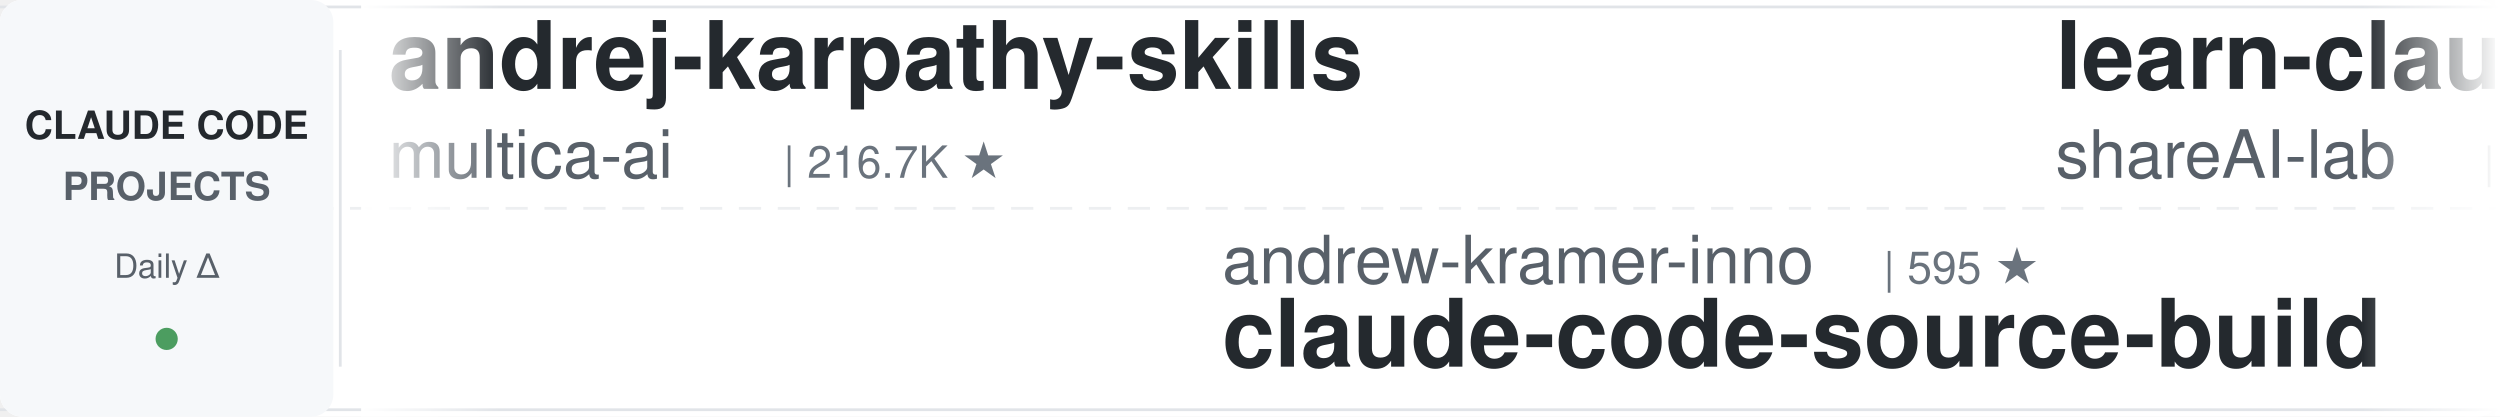
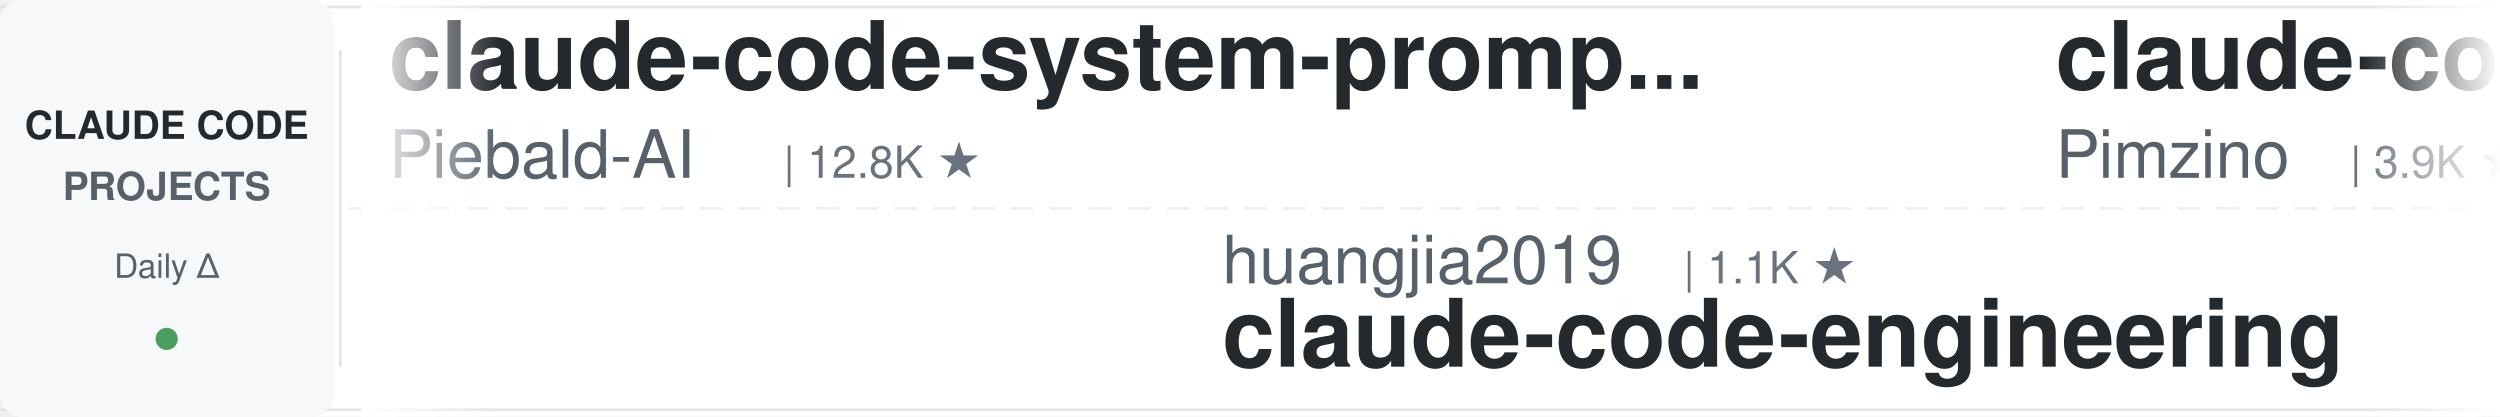
<svg xmlns="http://www.w3.org/2000/svg" width="900" height="150">
  <defs>
    <linearGradient id="leftFade" x1="0%" y1="0%" x2="100%" y2="0%">
      <stop offset="0%" style="stop-color:#ffffff;stop-opacity:1" />
      <stop offset="100%" style="stop-color:#ffffff;stop-opacity:0" />
    </linearGradient>
    <linearGradient id="rightFade" x1="0%" y1="0%" x2="100%" y2="0%">
      <stop offset="0%" style="stop-color:#ffffff;stop-opacity:0" />
      <stop offset="100%" style="stop-color:#ffffff;stop-opacity:1" />
    </linearGradient>
  </defs>
  <rect width="900" height="150" fill="#ffffff" rx="8" />
  <rect x="0" y="2" width="900" height="1" fill="#e1e4e8" />
  <rect x="0" y="147" width="900" height="1" fill="#e1e4e8" />
  <line x1="0" y1="75" x2="900" y2="75" stroke="#e1e4e8" stroke-width="1" stroke-dasharray="8 6" opacity="0.6" />
  <rect x="0" y="0" width="120" height="150" fill="#f6f8fa" rx="8" />
  <text x="60" y="50" font-family="-apple-system, BlinkMacSystemFont, 'Segoe UI', Helvetica, Arial, sans-serif" font-size="14" font-weight="600" fill="#24292e" text-anchor="middle">CLAUDE CODE</text>
  <text x="60" y="72" font-family="-apple-system, BlinkMacSystemFont, 'Segoe UI', Helvetica, Arial, sans-serif" font-size="14" font-weight="600" fill="#586069" text-anchor="middle">PROJECTS</text>
  <text x="60" y="100" font-family="-apple-system, BlinkMacSystemFont, 'Segoe UI', Helvetica, Arial, sans-serif" font-size="12" font-weight="500" fill="#586069" text-anchor="middle">Daily Δ</text>
  <circle cx="60" cy="122" r="4" fill="#22863a" opacity="0.8" />
  <rect x="122" y="18" width="1" height="114" fill="#e1e4e8" />
  <clipPath id="tickerClip">
    <rect x="130" y="0" width="770" height="150" />
  </clipPath>
  <g clip-path="url(#tickerClip)">
    <g id="tickerItems">
      <animateTransform attributeName="transform" attributeType="XML" type="translate" from="0 0" to="-3000 0" dur="54s" repeatCount="indefinite" />
      <g transform="translate(0, 0)">
-         <text x="140" y="32" font-family="-apple-system, BlinkMacSystemFont, 'Segoe UI', Helvetica, Arial, sans-serif" font-size="34" font-weight="600" fill="#24292e">andrej-karpathy-skills</text>
-         <text x="140" y="64" font-family="-apple-system, BlinkMacSystemFont, 'Segoe UI', Helvetica, Arial, sans-serif" font-size="24" font-weight="400" fill="#586069">multica-ai</text>
-         <text x="282" y="64" font-family="-apple-system, BlinkMacSystemFont, 'Segoe UI', Helvetica, Arial, sans-serif" font-size="16" font-weight="500" fill="#6a737d">| 216.7K ★</text>
+         <text x="140" y="32" font-family="-apple-system, BlinkMacSystemFont, 'Segoe UI', Helvetica, Arial, sans-serif" font-size="34" font-weight="600" fill="#24292e">claude-code-system-promp...</text>
+         <text x="140" y="64" font-family="-apple-system, BlinkMacSystemFont, 'Segoe UI', Helvetica, Arial, sans-serif" font-size="24" font-weight="400" fill="#586069">Piebald-AI</text>
+         <text x="282" y="64" font-family="-apple-system, BlinkMacSystemFont, 'Segoe UI', Helvetica, Arial, sans-serif" font-size="16" font-weight="500" fill="#6a737d">| 12.8K ★</text>
      </g>
      <g transform="translate(300, 0)">
-         <text x="140" y="102" font-family="-apple-system, BlinkMacSystemFont, 'Segoe UI', Helvetica, Arial, sans-serif" font-size="24" font-weight="400" fill="#586069">andrew-kramer-inno</text>
-         <text x="378" y="102" font-family="-apple-system, BlinkMacSystemFont, 'Segoe UI', Helvetica, Arial, sans-serif" font-size="16" font-weight="500" fill="#6a737d">| 595 ★</text>
-         <text x="140" y="132" font-family="-apple-system, BlinkMacSystemFont, 'Segoe UI', Helvetica, Arial, sans-serif" font-size="34" font-weight="600" fill="#24292e">claude-code-source-build</text>
+         <text x="140" y="102" font-family="-apple-system, BlinkMacSystemFont, 'Segoe UI', Helvetica, Arial, sans-serif" font-size="24" font-weight="400" fill="#586069">huangjia2019</text>
+         <text x="306" y="102" font-family="-apple-system, BlinkMacSystemFont, 'Segoe UI', Helvetica, Arial, sans-serif" font-size="16" font-weight="500" fill="#6a737d">| 1.1K ★</text>
+         <text x="140" y="132" font-family="-apple-system, BlinkMacSystemFont, 'Segoe UI', Helvetica, Arial, sans-serif" font-size="34" font-weight="600" fill="#24292e">claude-code-engineering</text>
      </g>
      <g transform="translate(600, 0)">
-         <text x="140" y="32" font-family="-apple-system, BlinkMacSystemFont, 'Segoe UI', Helvetica, Arial, sans-serif" font-size="34" font-weight="600" fill="#24292e">learn-claude-code</text>
-         <text x="140" y="64" font-family="-apple-system, BlinkMacSystemFont, 'Segoe UI', Helvetica, Arial, sans-serif" font-size="24" font-weight="400" fill="#586069">shareAI-lab</text>
-         <text x="294" y="64" font-family="-apple-system, BlinkMacSystemFont, 'Segoe UI', Helvetica, Arial, sans-serif" font-size="16" font-weight="500" fill="#6a737d">| 78.0K ★</text>
+         <text x="140" y="32" font-family="-apple-system, BlinkMacSystemFont, 'Segoe UI', Helvetica, Arial, sans-serif" font-size="34" font-weight="600" fill="#24292e">claude-code-spec-workflo...</text>
+         <text x="140" y="64" font-family="-apple-system, BlinkMacSystemFont, 'Segoe UI', Helvetica, Arial, sans-serif" font-size="24" font-weight="400" fill="#586069">Pimzino</text>
+         <text x="246" y="64" font-family="-apple-system, BlinkMacSystemFont, 'Segoe UI', Helvetica, Arial, sans-serif" font-size="16" font-weight="500" fill="#6a737d">| 3.9K ★</text>
      </g>
      <g transform="translate(900, 0)">
-         <text x="140" y="102" font-family="-apple-system, BlinkMacSystemFont, 'Segoe UI', Helvetica, Arial, sans-serif" font-size="24" font-weight="400" fill="#586069">https-deeplearning-ai</text>
-         <text x="414" y="102" font-family="-apple-system, BlinkMacSystemFont, 'Segoe UI', Helvetica, Arial, sans-serif" font-size="16" font-weight="500" fill="#6a737d">| 554 ★</text>
-         <text x="140" y="132" font-family="-apple-system, BlinkMacSystemFont, 'Segoe UI', Helvetica, Arial, sans-serif" font-size="34" font-weight="600" fill="#24292e">sc-claude-code-files</text>
+         <text x="140" y="102" font-family="-apple-system, BlinkMacSystemFont, 'Segoe UI', Helvetica, Arial, sans-serif" font-size="24" font-weight="400" fill="#586069">oboard</text>
+         <text x="234" y="102" font-family="-apple-system, BlinkMacSystemFont, 'Segoe UI', Helvetica, Arial, sans-serif" font-size="16" font-weight="500" fill="#6a737d">| 3.3K ★</text>
+         <text x="140" y="132" font-family="-apple-system, BlinkMacSystemFont, 'Segoe UI', Helvetica, Arial, sans-serif" font-size="34" font-weight="600" fill="#24292e">claude-code-rev</text>
      </g>
      <g transform="translate(1200, 0)">
+         <text x="140" y="32" font-family="-apple-system, BlinkMacSystemFont, 'Segoe UI', Helvetica, Arial, sans-serif" font-size="34" font-weight="600" fill="#24292e">claude-code-source-build</text>
+         <text x="140" y="64" font-family="-apple-system, BlinkMacSystemFont, 'Segoe UI', Helvetica, Arial, sans-serif" font-size="24" font-weight="400" fill="#586069">andrew-kramer-inno</text>
+         <text x="378" y="64" font-family="-apple-system, BlinkMacSystemFont, 'Segoe UI', Helvetica, Arial, sans-serif" font-size="16" font-weight="500" fill="#6a737d">| 595 ★</text>
+       </g>
+       <g transform="translate(1500, 0)">
+         <text x="140" y="102" font-family="-apple-system, BlinkMacSystemFont, 'Segoe UI', Helvetica, Arial, sans-serif" font-size="24" font-weight="400" fill="#586069">pedrohcgs</text>
+         <text x="270" y="102" font-family="-apple-system, BlinkMacSystemFont, 'Segoe UI', Helvetica, Arial, sans-serif" font-size="16" font-weight="500" fill="#6a737d">| 1.6K ★</text>
+         <text x="140" y="132" font-family="-apple-system, BlinkMacSystemFont, 'Segoe UI', Helvetica, Arial, sans-serif" font-size="34" font-weight="600" fill="#24292e">claude-code-my-workflow</text>
+       </g>
+       <g transform="translate(1800, 0)">
+         <text x="140" y="32" font-family="-apple-system, BlinkMacSystemFont, 'Segoe UI', Helvetica, Arial, sans-serif" font-size="34" font-weight="600" fill="#24292e">claude-code-hooks-master...</text>
+         <text x="140" y="64" font-family="-apple-system, BlinkMacSystemFont, 'Segoe UI', Helvetica, Arial, sans-serif" font-size="24" font-weight="400" fill="#586069">disler</text>
+         <text x="234" y="64" font-family="-apple-system, BlinkMacSystemFont, 'Segoe UI', Helvetica, Arial, sans-serif" font-size="16" font-weight="500" fill="#6a737d">| 3.9K ★</text>
+       </g>
+       <g transform="translate(2100, 0)">
+         <text x="140" y="102" font-family="-apple-system, BlinkMacSystemFont, 'Segoe UI', Helvetica, Arial, sans-serif" font-size="24" font-weight="400" fill="#586069">ykdojo</text>
+         <text x="234" y="102" font-family="-apple-system, BlinkMacSystemFont, 'Segoe UI', Helvetica, Arial, sans-serif" font-size="16" font-weight="500" fill="#6a737d">| 10.2K ★</text>
+         <text x="140" y="132" font-family="-apple-system, BlinkMacSystemFont, 'Segoe UI', Helvetica, Arial, sans-serif" font-size="34" font-weight="600" fill="#24292e">claude-code-tips</text>
+       </g>
+       <g transform="translate(2400, 0)">
        <text x="140" y="32" font-family="-apple-system, BlinkMacSystemFont, 'Segoe UI', Helvetica, Arial, sans-serif" font-size="34" font-weight="600" fill="#24292e">arcads-claude-code</text>
        <text x="140" y="64" font-family="-apple-system, BlinkMacSystemFont, 'Segoe UI', Helvetica, Arial, sans-serif" font-size="24" font-weight="400" fill="#586069">krusemediallc</text>
        <text x="318" y="64" font-family="-apple-system, BlinkMacSystemFont, 'Segoe UI', Helvetica, Arial, sans-serif" font-size="16" font-weight="500" fill="#6a737d">| 1.6K ★</text>
      </g>
-       <g transform="translate(1500, 0)">
-         <text x="140" y="102" font-family="-apple-system, BlinkMacSystemFont, 'Segoe UI', Helvetica, Arial, sans-serif" font-size="24" font-weight="400" fill="#586069">VoltAgent</text>
-         <text x="270" y="102" font-family="-apple-system, BlinkMacSystemFont, 'Segoe UI', Helvetica, Arial, sans-serif" font-size="16" font-weight="500" fill="#6a737d">| 25.5K ★</text>
-         <text x="140" y="132" font-family="-apple-system, BlinkMacSystemFont, 'Segoe UI', Helvetica, Arial, sans-serif" font-size="34" font-weight="600" fill="#24292e">awesome-claude-code-suba...</text>
-       </g>
-       <g transform="translate(1800, 0)">
-         <text x="140" y="32" font-family="-apple-system, BlinkMacSystemFont, 'Segoe UI', Helvetica, Arial, sans-serif" font-size="34" font-weight="600" fill="#24292e">claude-code-from-source</text>
-         <text x="140" y="64" font-family="-apple-system, BlinkMacSystemFont, 'Segoe UI', Helvetica, Arial, sans-serif" font-size="24" font-weight="400" fill="#586069">alejandrobalderas</text>
-         <text x="366" y="64" font-family="-apple-system, BlinkMacSystemFont, 'Segoe UI', Helvetica, Arial, sans-serif" font-size="16" font-weight="500" fill="#6a737d">| 3.0K ★</text>
-       </g>
-       <g transform="translate(2100, 0)">
-         <text x="140" y="102" font-family="-apple-system, BlinkMacSystemFont, 'Segoe UI', Helvetica, Arial, sans-serif" font-size="24" font-weight="400" fill="#586069">ChrisWiles</text>
-         <text x="282" y="102" font-family="-apple-system, BlinkMacSystemFont, 'Segoe UI', Helvetica, Arial, sans-serif" font-size="16" font-weight="500" fill="#6a737d">| 6.1K ★</text>
-         <text x="140" y="132" font-family="-apple-system, BlinkMacSystemFont, 'Segoe UI', Helvetica, Arial, sans-serif" font-size="34" font-weight="600" fill="#24292e">claude-code-showcase</text>
-       </g>
-       <g transform="translate(2400, 0)">
-         <text x="140" y="32" font-family="-apple-system, BlinkMacSystemFont, 'Segoe UI', Helvetica, Arial, sans-serif" font-size="34" font-weight="600" fill="#24292e">claude-code-hub</text>
-         <text x="140" y="64" font-family="-apple-system, BlinkMacSystemFont, 'Segoe UI', Helvetica, Arial, sans-serif" font-size="24" font-weight="400" fill="#586069">ding113</text>
-         <text x="246" y="64" font-family="-apple-system, BlinkMacSystemFont, 'Segoe UI', Helvetica, Arial, sans-serif" font-size="16" font-weight="500" fill="#6a737d">| 3.4K ★</text>
-       </g>
      <g transform="translate(2700, 0)">
-         <text x="140" y="102" font-family="-apple-system, BlinkMacSystemFont, 'Segoe UI', Helvetica, Arial, sans-serif" font-size="24" font-weight="400" fill="#586069">nicedreamzapp</text>
-         <text x="318" y="102" font-family="-apple-system, BlinkMacSystemFont, 'Segoe UI', Helvetica, Arial, sans-serif" font-size="16" font-weight="500" fill="#6a737d">| 3.3K ★</text>
-         <text x="140" y="132" font-family="-apple-system, BlinkMacSystemFont, 'Segoe UI', Helvetica, Arial, sans-serif" font-size="34" font-weight="600" fill="#24292e">claude-code-local</text>
+         <text x="140" y="102" font-family="-apple-system, BlinkMacSystemFont, 'Segoe UI', Helvetica, Arial, sans-serif" font-size="24" font-weight="400" fill="#586069">musistudio</text>
+         <text x="282" y="102" font-family="-apple-system, BlinkMacSystemFont, 'Segoe UI', Helvetica, Arial, sans-serif" font-size="16" font-weight="500" fill="#6a737d">| 37.5K ★</text>
+         <text x="140" y="132" font-family="-apple-system, BlinkMacSystemFont, 'Segoe UI', Helvetica, Arial, sans-serif" font-size="34" font-weight="600" fill="#24292e">claude-code-router</text>
      </g>
      <g transform="translate(3000, 0)">
-         <text x="140" y="32" font-family="-apple-system, BlinkMacSystemFont, 'Segoe UI', Helvetica, Arial, sans-serif" font-size="34" font-weight="600" fill="#24292e">andrej-karpathy-skills</text>
-         <text x="140" y="64" font-family="-apple-system, BlinkMacSystemFont, 'Segoe UI', Helvetica, Arial, sans-serif" font-size="24" font-weight="400" fill="#586069">multica-ai</text>
-         <text x="282" y="64" font-family="-apple-system, BlinkMacSystemFont, 'Segoe UI', Helvetica, Arial, sans-serif" font-size="16" font-weight="500" fill="#6a737d">| 216.7K ★</text>
+         <text x="140" y="32" font-family="-apple-system, BlinkMacSystemFont, 'Segoe UI', Helvetica, Arial, sans-serif" font-size="34" font-weight="600" fill="#24292e">claude-code-system-promp...</text>
+         <text x="140" y="64" font-family="-apple-system, BlinkMacSystemFont, 'Segoe UI', Helvetica, Arial, sans-serif" font-size="24" font-weight="400" fill="#586069">Piebald-AI</text>
+         <text x="282" y="64" font-family="-apple-system, BlinkMacSystemFont, 'Segoe UI', Helvetica, Arial, sans-serif" font-size="16" font-weight="500" fill="#6a737d">| 12.8K ★</text>
      </g>
      <g transform="translate(3300, 0)">
-         <text x="140" y="102" font-family="-apple-system, BlinkMacSystemFont, 'Segoe UI', Helvetica, Arial, sans-serif" font-size="24" font-weight="400" fill="#586069">andrew-kramer-inno</text>
-         <text x="378" y="102" font-family="-apple-system, BlinkMacSystemFont, 'Segoe UI', Helvetica, Arial, sans-serif" font-size="16" font-weight="500" fill="#6a737d">| 595 ★</text>
-         <text x="140" y="132" font-family="-apple-system, BlinkMacSystemFont, 'Segoe UI', Helvetica, Arial, sans-serif" font-size="34" font-weight="600" fill="#24292e">claude-code-source-build</text>
+         <text x="140" y="102" font-family="-apple-system, BlinkMacSystemFont, 'Segoe UI', Helvetica, Arial, sans-serif" font-size="24" font-weight="400" fill="#586069">huangjia2019</text>
+         <text x="306" y="102" font-family="-apple-system, BlinkMacSystemFont, 'Segoe UI', Helvetica, Arial, sans-serif" font-size="16" font-weight="500" fill="#6a737d">| 1.1K ★</text>
+         <text x="140" y="132" font-family="-apple-system, BlinkMacSystemFont, 'Segoe UI', Helvetica, Arial, sans-serif" font-size="34" font-weight="600" fill="#24292e">claude-code-engineering</text>
      </g>
      <g transform="translate(3600, 0)">
-         <text x="140" y="32" font-family="-apple-system, BlinkMacSystemFont, 'Segoe UI', Helvetica, Arial, sans-serif" font-size="34" font-weight="600" fill="#24292e">learn-claude-code</text>
-         <text x="140" y="64" font-family="-apple-system, BlinkMacSystemFont, 'Segoe UI', Helvetica, Arial, sans-serif" font-size="24" font-weight="400" fill="#586069">shareAI-lab</text>
-         <text x="294" y="64" font-family="-apple-system, BlinkMacSystemFont, 'Segoe UI', Helvetica, Arial, sans-serif" font-size="16" font-weight="500" fill="#6a737d">| 78.0K ★</text>
+         <text x="140" y="32" font-family="-apple-system, BlinkMacSystemFont, 'Segoe UI', Helvetica, Arial, sans-serif" font-size="34" font-weight="600" fill="#24292e">claude-code-spec-workflo...</text>
+         <text x="140" y="64" font-family="-apple-system, BlinkMacSystemFont, 'Segoe UI', Helvetica, Arial, sans-serif" font-size="24" font-weight="400" fill="#586069">Pimzino</text>
+         <text x="246" y="64" font-family="-apple-system, BlinkMacSystemFont, 'Segoe UI', Helvetica, Arial, sans-serif" font-size="16" font-weight="500" fill="#6a737d">| 3.9K ★</text>
      </g>
      <g transform="translate(3900, 0)">
-         <text x="140" y="102" font-family="-apple-system, BlinkMacSystemFont, 'Segoe UI', Helvetica, Arial, sans-serif" font-size="24" font-weight="400" fill="#586069">https-deeplearning-ai</text>
-         <text x="414" y="102" font-family="-apple-system, BlinkMacSystemFont, 'Segoe UI', Helvetica, Arial, sans-serif" font-size="16" font-weight="500" fill="#6a737d">| 554 ★</text>
-         <text x="140" y="132" font-family="-apple-system, BlinkMacSystemFont, 'Segoe UI', Helvetica, Arial, sans-serif" font-size="34" font-weight="600" fill="#24292e">sc-claude-code-files</text>
+         <text x="140" y="102" font-family="-apple-system, BlinkMacSystemFont, 'Segoe UI', Helvetica, Arial, sans-serif" font-size="24" font-weight="400" fill="#586069">oboard</text>
+         <text x="234" y="102" font-family="-apple-system, BlinkMacSystemFont, 'Segoe UI', Helvetica, Arial, sans-serif" font-size="16" font-weight="500" fill="#6a737d">| 3.3K ★</text>
+         <text x="140" y="132" font-family="-apple-system, BlinkMacSystemFont, 'Segoe UI', Helvetica, Arial, sans-serif" font-size="34" font-weight="600" fill="#24292e">claude-code-rev</text>
      </g>
    </g>
  </g>
  <rect x="130" y="0" width="50" height="150" fill="url(#leftFade)" />
  <rect x="850" y="0" width="50" height="150" fill="url(#rightFade)" />
</svg>
